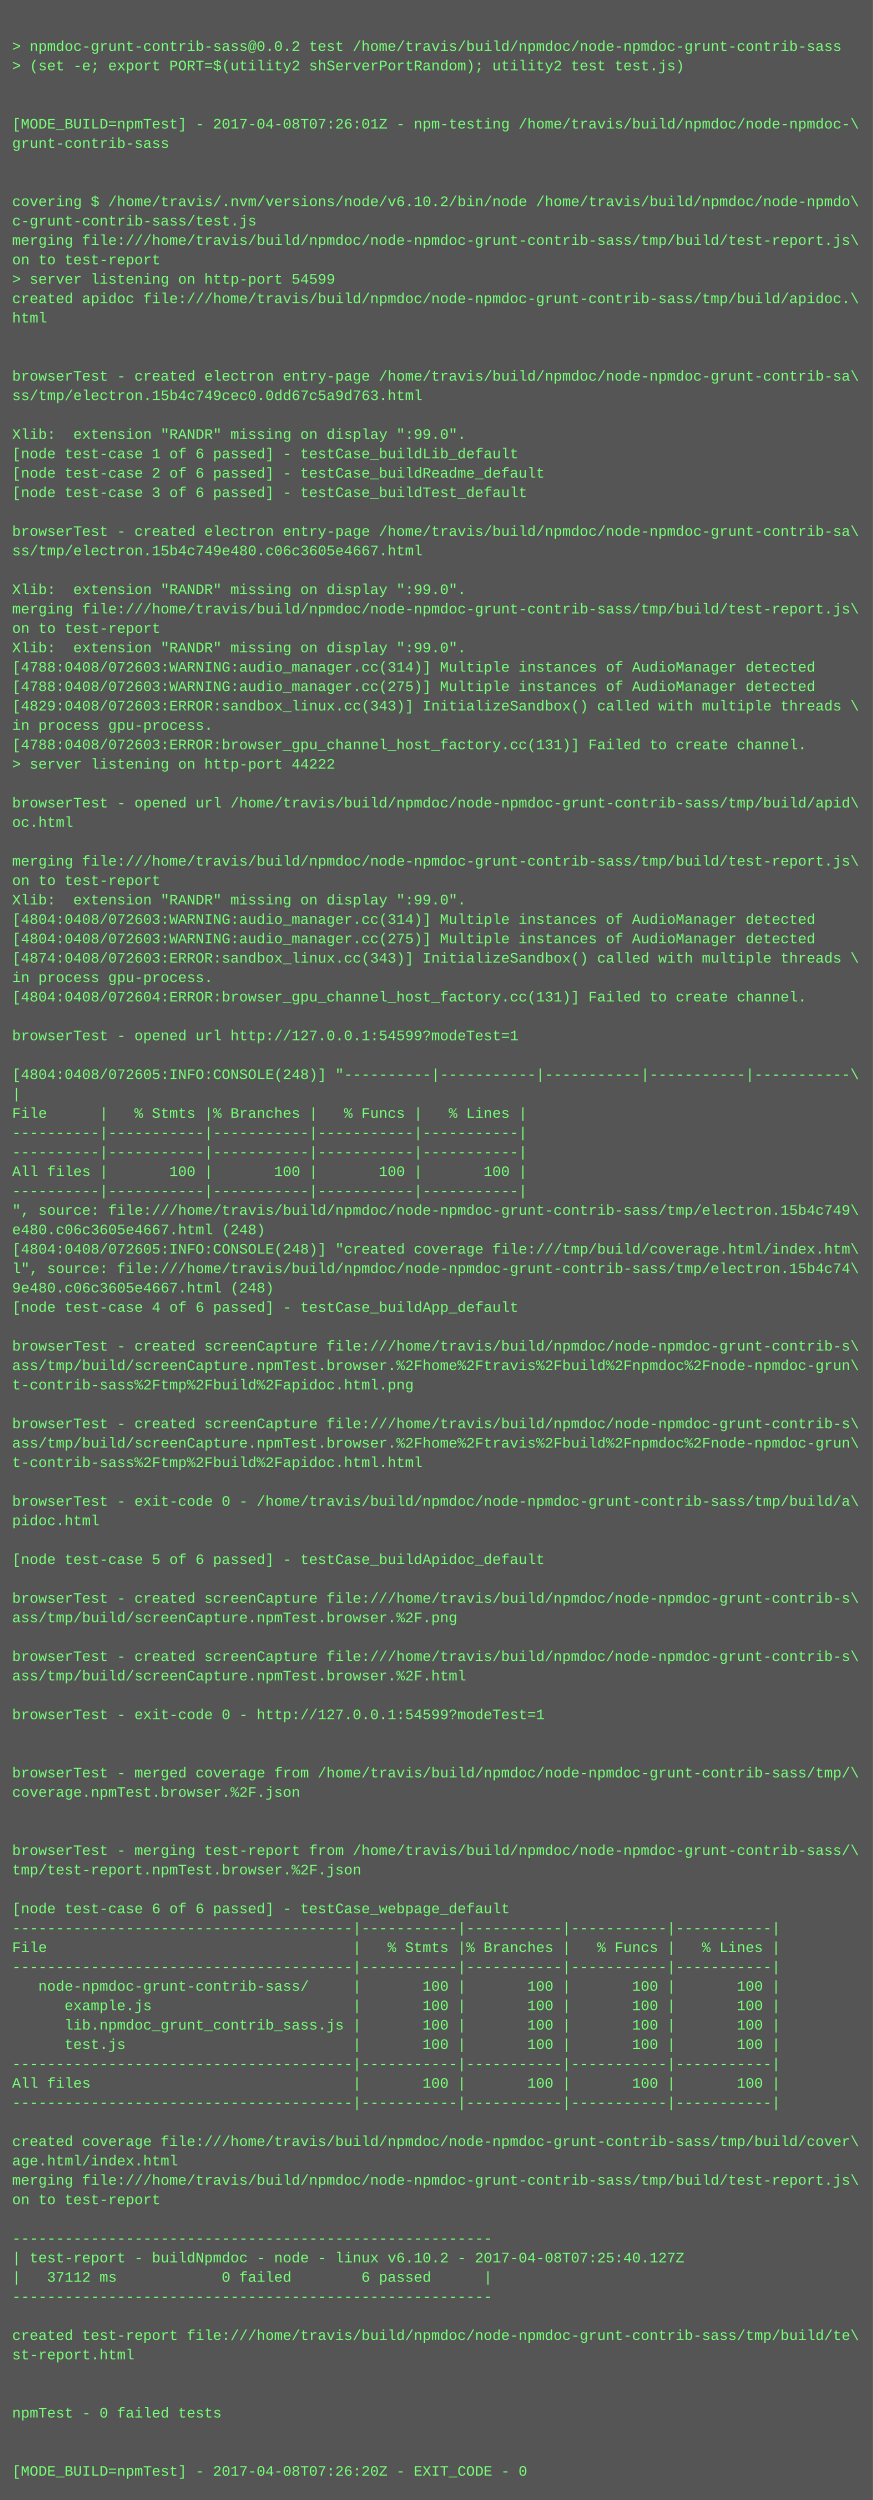
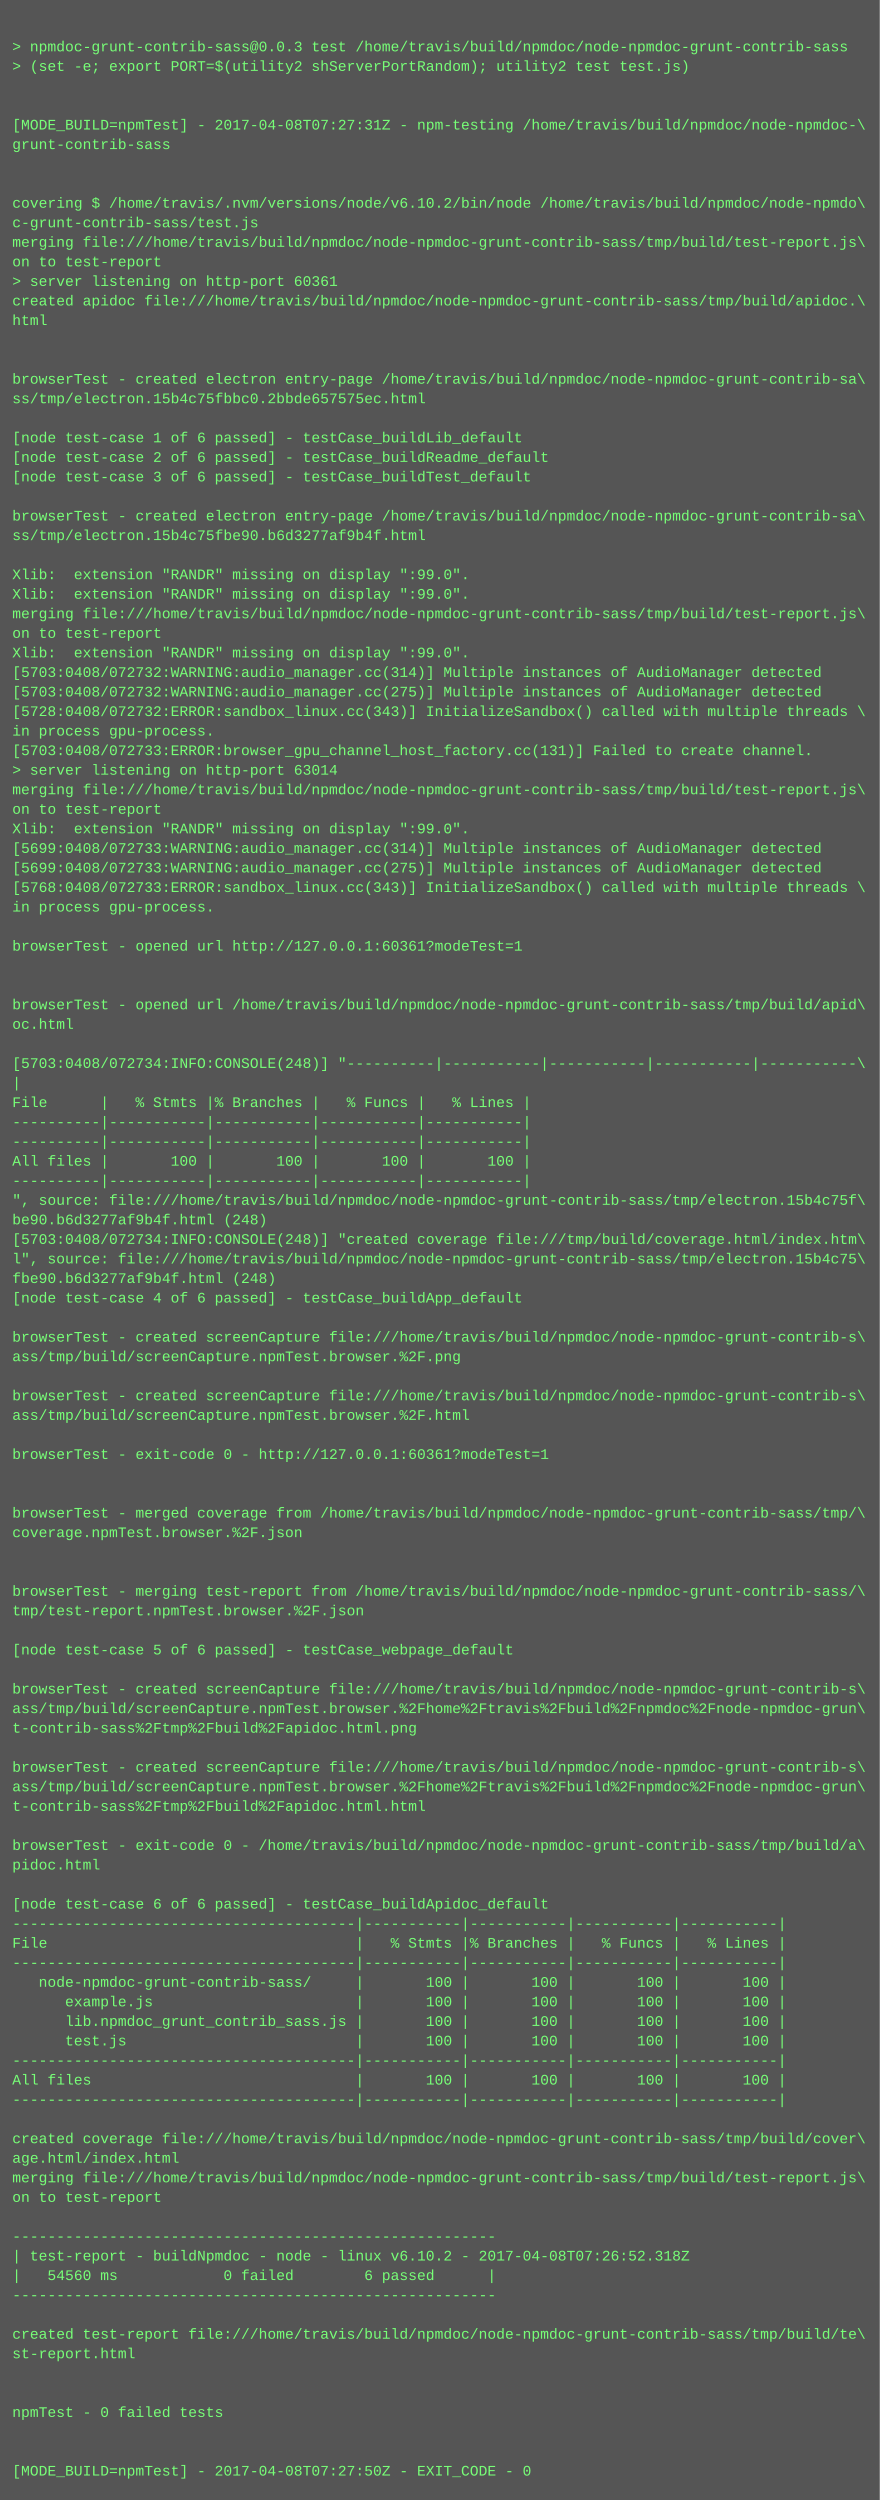
- <svg xmlns="http://www.w3.org/2000/svg" height="2062" width="720">
-   <rect height="2062" fill="#555" width="720" />
+ <svg xmlns="http://www.w3.org/2000/svg" height="2046" width="720">
+   <rect height="2046" fill="#555" width="720" />
  <text fill="#7f7" font-family="Courier New" font-size="12" xml:space="preserve">
    <tspan x="10" y="26" />
-     <tspan x="10" y="42">&gt; npmdoc-grunt-contrib-sass@0.0.2 test /home/travis/build/npmdoc/node-npmdoc-grunt-contrib-sass</tspan>
+     <tspan x="10" y="42">&gt; npmdoc-grunt-contrib-sass@0.0.3 test /home/travis/build/npmdoc/node-npmdoc-grunt-contrib-sass</tspan>
    <tspan x="10" y="58">&gt; (set -e; export PORT=$(utility2 shServerPortRandom); utility2 test test.js)</tspan>
    <tspan x="10" y="74" />
    <tspan x="10" y="90" />
-     <tspan x="10" y="106">[MODE_BUILD=npmTest] - 2017-04-08T07:26:01Z - npm-testing /home/travis/build/npmdoc/node-npmdoc-\</tspan>
+     <tspan x="10" y="106">[MODE_BUILD=npmTest] - 2017-04-08T07:27:31Z - npm-testing /home/travis/build/npmdoc/node-npmdoc-\</tspan>
    <tspan x="10" y="122">grunt-contrib-sass</tspan>
    <tspan x="10" y="138" />
    <tspan x="10" y="154" />
    <tspan x="10" y="170">covering $ /home/travis/.nvm/versions/node/v6.10.2/bin/node /home/travis/build/npmdoc/node-npmdo\</tspan>
    <tspan x="10" y="186">c-grunt-contrib-sass/test.js</tspan>
    <tspan x="10" y="202">merging file:///home/travis/build/npmdoc/node-npmdoc-grunt-contrib-sass/tmp/build/test-report.js\</tspan>
    <tspan x="10" y="218">on to test-report</tspan>
-     <tspan x="10" y="234">&gt; server listening on http-port 54599</tspan>
+     <tspan x="10" y="234">&gt; server listening on http-port 60361</tspan>
    <tspan x="10" y="250">created apidoc file:///home/travis/build/npmdoc/node-npmdoc-grunt-contrib-sass/tmp/build/apidoc.\</tspan>
    <tspan x="10" y="266">html</tspan>
    <tspan x="10" y="282" />
    <tspan x="10" y="298" />
    <tspan x="10" y="314">browserTest - created electron entry-page /home/travis/build/npmdoc/node-npmdoc-grunt-contrib-sa\</tspan>
-     <tspan x="10" y="330">ss/tmp/electron.15b4c749cec0.0dd67c5a9d763.html</tspan>
+     <tspan x="10" y="330">ss/tmp/electron.15b4c75fbbc0.2bbde657575ec.html</tspan>
    <tspan x="10" y="346" />
-     <tspan x="10" y="362">Xlib:  extension "RANDR" missing on display ":99.0".</tspan>
-     <tspan x="10" y="378">[node test-case 1 of 6 passed] - testCase_buildLib_default</tspan>
-     <tspan x="10" y="394">[node test-case 2 of 6 passed] - testCase_buildReadme_default</tspan>
-     <tspan x="10" y="410">[node test-case 3 of 6 passed] - testCase_buildTest_default</tspan>
-     <tspan x="10" y="426" />
-     <tspan x="10" y="442">browserTest - created electron entry-page /home/travis/build/npmdoc/node-npmdoc-grunt-contrib-sa\</tspan>
-     <tspan x="10" y="458">ss/tmp/electron.15b4c749e480.c06c3605e4667.html</tspan>
-     <tspan x="10" y="474" />
+     <tspan x="10" y="362">[node test-case 1 of 6 passed] - testCase_buildLib_default</tspan>
+     <tspan x="10" y="378">[node test-case 2 of 6 passed] - testCase_buildReadme_default</tspan>
+     <tspan x="10" y="394">[node test-case 3 of 6 passed] - testCase_buildTest_default</tspan>
+     <tspan x="10" y="410" />
+     <tspan x="10" y="426">browserTest - created electron entry-page /home/travis/build/npmdoc/node-npmdoc-grunt-contrib-sa\</tspan>
+     <tspan x="10" y="442">ss/tmp/electron.15b4c75fbe90.b6d3277af9b4f.html</tspan>
+     <tspan x="10" y="458" />
+     <tspan x="10" y="474">Xlib:  extension "RANDR" missing on display ":99.0".</tspan>
    <tspan x="10" y="490">Xlib:  extension "RANDR" missing on display ":99.0".</tspan>
    <tspan x="10" y="506">merging file:///home/travis/build/npmdoc/node-npmdoc-grunt-contrib-sass/tmp/build/test-report.js\</tspan>
    <tspan x="10" y="522">on to test-report</tspan>
    <tspan x="10" y="538">Xlib:  extension "RANDR" missing on display ":99.0".</tspan>
-     <tspan x="10" y="554">[4788:0408/072603:WARNING:audio_manager.cc(314)] Multiple instances of AudioManager detected</tspan>
-     <tspan x="10" y="570">[4788:0408/072603:WARNING:audio_manager.cc(275)] Multiple instances of AudioManager detected</tspan>
-     <tspan x="10" y="586">[4829:0408/072603:ERROR:sandbox_linux.cc(343)] InitializeSandbox() called with multiple threads \</tspan>
+     <tspan x="10" y="554">[5703:0408/072732:WARNING:audio_manager.cc(314)] Multiple instances of AudioManager detected</tspan>
+     <tspan x="10" y="570">[5703:0408/072732:WARNING:audio_manager.cc(275)] Multiple instances of AudioManager detected</tspan>
+     <tspan x="10" y="586">[5728:0408/072732:ERROR:sandbox_linux.cc(343)] InitializeSandbox() called with multiple threads \</tspan>
    <tspan x="10" y="602">in process gpu-process. </tspan>
-     <tspan x="10" y="618">[4788:0408/072603:ERROR:browser_gpu_channel_host_factory.cc(131)] Failed to create channel.</tspan>
-     <tspan x="10" y="634">&gt; server listening on http-port 44222</tspan>
-     <tspan x="10" y="650" />
-     <tspan x="10" y="666">browserTest - opened url /home/travis/build/npmdoc/node-npmdoc-grunt-contrib-sass/tmp/build/apid\</tspan>
-     <tspan x="10" y="682">oc.html</tspan>
-     <tspan x="10" y="698" />
-     <tspan x="10" y="714">merging file:///home/travis/build/npmdoc/node-npmdoc-grunt-contrib-sass/tmp/build/test-report.js\</tspan>
-     <tspan x="10" y="730">on to test-report</tspan>
-     <tspan x="10" y="746">Xlib:  extension "RANDR" missing on display ":99.0".</tspan>
-     <tspan x="10" y="762">[4804:0408/072603:WARNING:audio_manager.cc(314)] Multiple instances of AudioManager detected</tspan>
-     <tspan x="10" y="778">[4804:0408/072603:WARNING:audio_manager.cc(275)] Multiple instances of AudioManager detected</tspan>
-     <tspan x="10" y="794">[4874:0408/072603:ERROR:sandbox_linux.cc(343)] InitializeSandbox() called with multiple threads \</tspan>
-     <tspan x="10" y="810">in process gpu-process. </tspan>
-     <tspan x="10" y="826">[4804:0408/072604:ERROR:browser_gpu_channel_host_factory.cc(131)] Failed to create channel.</tspan>
-     <tspan x="10" y="842" />
-     <tspan x="10" y="858">browserTest - opened url http://127.0.0.1:54599?modeTest=1</tspan>
-     <tspan x="10" y="874" />
-     <tspan x="10" y="890">[4804:0408/072605:INFO:CONSOLE(248)] "----------|-----------|-----------|-----------|-----------\</tspan>
-     <tspan x="10" y="906">|</tspan>
-     <tspan x="10" y="922">File      |   % Stmts |% Branches |   % Funcs |   % Lines |</tspan>
+     <tspan x="10" y="618">[5703:0408/072733:ERROR:browser_gpu_channel_host_factory.cc(131)] Failed to create channel.</tspan>
+     <tspan x="10" y="634">&gt; server listening on http-port 63014</tspan>
+     <tspan x="10" y="650">merging file:///home/travis/build/npmdoc/node-npmdoc-grunt-contrib-sass/tmp/build/test-report.js\</tspan>
+     <tspan x="10" y="666">on to test-report</tspan>
+     <tspan x="10" y="682">Xlib:  extension "RANDR" missing on display ":99.0".</tspan>
+     <tspan x="10" y="698">[5699:0408/072733:WARNING:audio_manager.cc(314)] Multiple instances of AudioManager detected</tspan>
+     <tspan x="10" y="714">[5699:0408/072733:WARNING:audio_manager.cc(275)] Multiple instances of AudioManager detected</tspan>
+     <tspan x="10" y="730">[5768:0408/072733:ERROR:sandbox_linux.cc(343)] InitializeSandbox() called with multiple threads \</tspan>
+     <tspan x="10" y="746">in process gpu-process. </tspan>
+     <tspan x="10" y="762" />
+     <tspan x="10" y="778">browserTest - opened url http://127.0.0.1:60361?modeTest=1</tspan>
+     <tspan x="10" y="794" />
+     <tspan x="10" y="810" />
+     <tspan x="10" y="826">browserTest - opened url /home/travis/build/npmdoc/node-npmdoc-grunt-contrib-sass/tmp/build/apid\</tspan>
+     <tspan x="10" y="842">oc.html</tspan>
+     <tspan x="10" y="858" />
+     <tspan x="10" y="874">[5703:0408/072734:INFO:CONSOLE(248)] "----------|-----------|-----------|-----------|-----------\</tspan>
+     <tspan x="10" y="890">|</tspan>
+     <tspan x="10" y="906">File      |   % Stmts |% Branches |   % Funcs |   % Lines |</tspan>
+     <tspan x="10" y="922">----------|-----------|-----------|-----------|-----------|</tspan>
    <tspan x="10" y="938">----------|-----------|-----------|-----------|-----------|</tspan>
-     <tspan x="10" y="954">----------|-----------|-----------|-----------|-----------|</tspan>
-     <tspan x="10" y="970">All files |       100 |       100 |       100 |       100 |</tspan>
-     <tspan x="10" y="986">----------|-----------|-----------|-----------|-----------|</tspan>
-     <tspan x="10" y="1002">", source: file:///home/travis/build/npmdoc/node-npmdoc-grunt-contrib-sass/tmp/electron.15b4c749\</tspan>
-     <tspan x="10" y="1018">e480.c06c3605e4667.html (248)</tspan>
-     <tspan x="10" y="1034">[4804:0408/072605:INFO:CONSOLE(248)] "created coverage file:///tmp/build/coverage.html/index.htm\</tspan>
-     <tspan x="10" y="1050">l", source: file:///home/travis/build/npmdoc/node-npmdoc-grunt-contrib-sass/tmp/electron.15b4c74\</tspan>
-     <tspan x="10" y="1066">9e480.c06c3605e4667.html (248)</tspan>
-     <tspan x="10" y="1082">[node test-case 4 of 6 passed] - testCase_buildApp_default</tspan>
-     <tspan x="10" y="1098" />
-     <tspan x="10" y="1114">browserTest - created screenCapture file:///home/travis/build/npmdoc/node-npmdoc-grunt-contrib-s\</tspan>
-     <tspan x="10" y="1130">ass/tmp/build/screenCapture.npmTest.browser.%2Fhome%2Ftravis%2Fbuild%2Fnpmdoc%2Fnode-npmdoc-grun\</tspan>
-     <tspan x="10" y="1146">t-contrib-sass%2Ftmp%2Fbuild%2Fapidoc.html.png</tspan>
-     <tspan x="10" y="1162" />
-     <tspan x="10" y="1178">browserTest - created screenCapture file:///home/travis/build/npmdoc/node-npmdoc-grunt-contrib-s\</tspan>
-     <tspan x="10" y="1194">ass/tmp/build/screenCapture.npmTest.browser.%2Fhome%2Ftravis%2Fbuild%2Fnpmdoc%2Fnode-npmdoc-grun\</tspan>
-     <tspan x="10" y="1210">t-contrib-sass%2Ftmp%2Fbuild%2Fapidoc.html.html</tspan>
+     <tspan x="10" y="954">All files |       100 |       100 |       100 |       100 |</tspan>
+     <tspan x="10" y="970">----------|-----------|-----------|-----------|-----------|</tspan>
+     <tspan x="10" y="986">", source: file:///home/travis/build/npmdoc/node-npmdoc-grunt-contrib-sass/tmp/electron.15b4c75f\</tspan>
+     <tspan x="10" y="1002">be90.b6d3277af9b4f.html (248)</tspan>
+     <tspan x="10" y="1018">[5703:0408/072734:INFO:CONSOLE(248)] "created coverage file:///tmp/build/coverage.html/index.htm\</tspan>
+     <tspan x="10" y="1034">l", source: file:///home/travis/build/npmdoc/node-npmdoc-grunt-contrib-sass/tmp/electron.15b4c75\</tspan>
+     <tspan x="10" y="1050">fbe90.b6d3277af9b4f.html (248)</tspan>
+     <tspan x="10" y="1066">[node test-case 4 of 6 passed] - testCase_buildApp_default</tspan>
+     <tspan x="10" y="1082" />
+     <tspan x="10" y="1098">browserTest - created screenCapture file:///home/travis/build/npmdoc/node-npmdoc-grunt-contrib-s\</tspan>
+     <tspan x="10" y="1114">ass/tmp/build/screenCapture.npmTest.browser.%2F.png</tspan>
+     <tspan x="10" y="1130" />
+     <tspan x="10" y="1146">browserTest - created screenCapture file:///home/travis/build/npmdoc/node-npmdoc-grunt-contrib-s\</tspan>
+     <tspan x="10" y="1162">ass/tmp/build/screenCapture.npmTest.browser.%2F.html</tspan>
+     <tspan x="10" y="1178" />
+     <tspan x="10" y="1194">browserTest - exit-code 0 - http://127.0.0.1:60361?modeTest=1</tspan>
+     <tspan x="10" y="1210" />
    <tspan x="10" y="1226" />
-     <tspan x="10" y="1242">browserTest - exit-code 0 - /home/travis/build/npmdoc/node-npmdoc-grunt-contrib-sass/tmp/build/a\</tspan>
-     <tspan x="10" y="1258">pidoc.html</tspan>
+     <tspan x="10" y="1242">browserTest - merged coverage from /home/travis/build/npmdoc/node-npmdoc-grunt-contrib-sass/tmp/\</tspan>
+     <tspan x="10" y="1258">coverage.npmTest.browser.%2F.json</tspan>
    <tspan x="10" y="1274" />
-     <tspan x="10" y="1290">[node test-case 5 of 6 passed] - testCase_buildApidoc_default</tspan>
-     <tspan x="10" y="1306" />
-     <tspan x="10" y="1322">browserTest - created screenCapture file:///home/travis/build/npmdoc/node-npmdoc-grunt-contrib-s\</tspan>
-     <tspan x="10" y="1338">ass/tmp/build/screenCapture.npmTest.browser.%2F.png</tspan>
-     <tspan x="10" y="1354" />
-     <tspan x="10" y="1370">browserTest - created screenCapture file:///home/travis/build/npmdoc/node-npmdoc-grunt-contrib-s\</tspan>
-     <tspan x="10" y="1386">ass/tmp/build/screenCapture.npmTest.browser.%2F.html</tspan>
-     <tspan x="10" y="1402" />
-     <tspan x="10" y="1418">browserTest - exit-code 0 - http://127.0.0.1:54599?modeTest=1</tspan>
+     <tspan x="10" y="1290" />
+     <tspan x="10" y="1306">browserTest - merging test-report from /home/travis/build/npmdoc/node-npmdoc-grunt-contrib-sass/\</tspan>
+     <tspan x="10" y="1322">tmp/test-report.npmTest.browser.%2F.json</tspan>
+     <tspan x="10" y="1338" />
+     <tspan x="10" y="1354">[node test-case 5 of 6 passed] - testCase_webpage_default</tspan>
+     <tspan x="10" y="1370" />
+     <tspan x="10" y="1386">browserTest - created screenCapture file:///home/travis/build/npmdoc/node-npmdoc-grunt-contrib-s\</tspan>
+     <tspan x="10" y="1402">ass/tmp/build/screenCapture.npmTest.browser.%2Fhome%2Ftravis%2Fbuild%2Fnpmdoc%2Fnode-npmdoc-grun\</tspan>
+     <tspan x="10" y="1418">t-contrib-sass%2Ftmp%2Fbuild%2Fapidoc.html.png</tspan>
    <tspan x="10" y="1434" />
-     <tspan x="10" y="1450" />
-     <tspan x="10" y="1466">browserTest - merged coverage from /home/travis/build/npmdoc/node-npmdoc-grunt-contrib-sass/tmp/\</tspan>
-     <tspan x="10" y="1482">coverage.npmTest.browser.%2F.json</tspan>
+     <tspan x="10" y="1450">browserTest - created screenCapture file:///home/travis/build/npmdoc/node-npmdoc-grunt-contrib-s\</tspan>
+     <tspan x="10" y="1466">ass/tmp/build/screenCapture.npmTest.browser.%2Fhome%2Ftravis%2Fbuild%2Fnpmdoc%2Fnode-npmdoc-grun\</tspan>
+     <tspan x="10" y="1482">t-contrib-sass%2Ftmp%2Fbuild%2Fapidoc.html.html</tspan>
    <tspan x="10" y="1498" />
-     <tspan x="10" y="1514" />
-     <tspan x="10" y="1530">browserTest - merging test-report from /home/travis/build/npmdoc/node-npmdoc-grunt-contrib-sass/\</tspan>
-     <tspan x="10" y="1546">tmp/test-report.npmTest.browser.%2F.json</tspan>
-     <tspan x="10" y="1562" />
-     <tspan x="10" y="1578">[node test-case 6 of 6 passed] - testCase_webpage_default</tspan>
-     <tspan x="10" y="1594">---------------------------------------|-----------|-----------|-----------|-----------|</tspan>
-     <tspan x="10" y="1610">File                                   |   % Stmts |% Branches |   % Funcs |   % Lines |</tspan>
-     <tspan x="10" y="1626">---------------------------------------|-----------|-----------|-----------|-----------|</tspan>
-     <tspan x="10" y="1642">   node-npmdoc-grunt-contrib-sass/     |       100 |       100 |       100 |       100 |</tspan>
-     <tspan x="10" y="1658">      example.js                       |       100 |       100 |       100 |       100 |</tspan>
-     <tspan x="10" y="1674">      lib.npmdoc_grunt_contrib_sass.js |       100 |       100 |       100 |       100 |</tspan>
-     <tspan x="10" y="1690">      test.js                          |       100 |       100 |       100 |       100 |</tspan>
-     <tspan x="10" y="1706">---------------------------------------|-----------|-----------|-----------|-----------|</tspan>
-     <tspan x="10" y="1722">All files                              |       100 |       100 |       100 |       100 |</tspan>
-     <tspan x="10" y="1738">---------------------------------------|-----------|-----------|-----------|-----------|</tspan>
-     <tspan x="10" y="1754" />
-     <tspan x="10" y="1770">created coverage file:///home/travis/build/npmdoc/node-npmdoc-grunt-contrib-sass/tmp/build/cover\</tspan>
-     <tspan x="10" y="1786">age.html/index.html</tspan>
-     <tspan x="10" y="1802">merging file:///home/travis/build/npmdoc/node-npmdoc-grunt-contrib-sass/tmp/build/test-report.js\</tspan>
-     <tspan x="10" y="1818">on to test-report</tspan>
-     <tspan x="10" y="1834" />
-     <tspan x="10" y="1850">-------------------------------------------------------</tspan>
-     <tspan x="10" y="1866">| test-report - buildNpmdoc - node - linux v6.10.2 - 2017-04-08T07:25:40.127Z</tspan>
-     <tspan x="10" y="1882">|   37112 ms            0 failed        6 passed      |</tspan>
-     <tspan x="10" y="1898">-------------------------------------------------------</tspan>
-     <tspan x="10" y="1914" />
-     <tspan x="10" y="1930">created test-report file:///home/travis/build/npmdoc/node-npmdoc-grunt-contrib-sass/tmp/build/te\</tspan>
-     <tspan x="10" y="1946">st-report.html</tspan>
+     <tspan x="10" y="1514">browserTest - exit-code 0 - /home/travis/build/npmdoc/node-npmdoc-grunt-contrib-sass/tmp/build/a\</tspan>
+     <tspan x="10" y="1530">pidoc.html</tspan>
+     <tspan x="10" y="1546" />
+     <tspan x="10" y="1562">[node test-case 6 of 6 passed] - testCase_buildApidoc_default</tspan>
+     <tspan x="10" y="1578">---------------------------------------|-----------|-----------|-----------|-----------|</tspan>
+     <tspan x="10" y="1594">File                                   |   % Stmts |% Branches |   % Funcs |   % Lines |</tspan>
+     <tspan x="10" y="1610">---------------------------------------|-----------|-----------|-----------|-----------|</tspan>
+     <tspan x="10" y="1626">   node-npmdoc-grunt-contrib-sass/     |       100 |       100 |       100 |       100 |</tspan>
+     <tspan x="10" y="1642">      example.js                       |       100 |       100 |       100 |       100 |</tspan>
+     <tspan x="10" y="1658">      lib.npmdoc_grunt_contrib_sass.js |       100 |       100 |       100 |       100 |</tspan>
+     <tspan x="10" y="1674">      test.js                          |       100 |       100 |       100 |       100 |</tspan>
+     <tspan x="10" y="1690">---------------------------------------|-----------|-----------|-----------|-----------|</tspan>
+     <tspan x="10" y="1706">All files                              |       100 |       100 |       100 |       100 |</tspan>
+     <tspan x="10" y="1722">---------------------------------------|-----------|-----------|-----------|-----------|</tspan>
+     <tspan x="10" y="1738" />
+     <tspan x="10" y="1754">created coverage file:///home/travis/build/npmdoc/node-npmdoc-grunt-contrib-sass/tmp/build/cover\</tspan>
+     <tspan x="10" y="1770">age.html/index.html</tspan>
+     <tspan x="10" y="1786">merging file:///home/travis/build/npmdoc/node-npmdoc-grunt-contrib-sass/tmp/build/test-report.js\</tspan>
+     <tspan x="10" y="1802">on to test-report</tspan>
+     <tspan x="10" y="1818" />
+     <tspan x="10" y="1834">-------------------------------------------------------</tspan>
+     <tspan x="10" y="1850">| test-report - buildNpmdoc - node - linux v6.10.2 - 2017-04-08T07:26:52.318Z</tspan>
+     <tspan x="10" y="1866">|   54560 ms            0 failed        6 passed      |</tspan>
+     <tspan x="10" y="1882">-------------------------------------------------------</tspan>
+     <tspan x="10" y="1898" />
+     <tspan x="10" y="1914">created test-report file:///home/travis/build/npmdoc/node-npmdoc-grunt-contrib-sass/tmp/build/te\</tspan>
+     <tspan x="10" y="1930">st-report.html</tspan>
+     <tspan x="10" y="1946" />
    <tspan x="10" y="1962" />
-     <tspan x="10" y="1978" />
-     <tspan x="10" y="1994">npmTest - 0 failed tests</tspan>
+     <tspan x="10" y="1978">npmTest - 0 failed tests</tspan>
+     <tspan x="10" y="1994" />
    <tspan x="10" y="2010" />
-     <tspan x="10" y="2026" />
-     <tspan x="10" y="2042">[MODE_BUILD=npmTest] - 2017-04-08T07:26:20Z - EXIT_CODE - 0</tspan>
+     <tspan x="10" y="2026">[MODE_BUILD=npmTest] - 2017-04-08T07:27:50Z - EXIT_CODE - 0</tspan>
  </text>
</svg>
